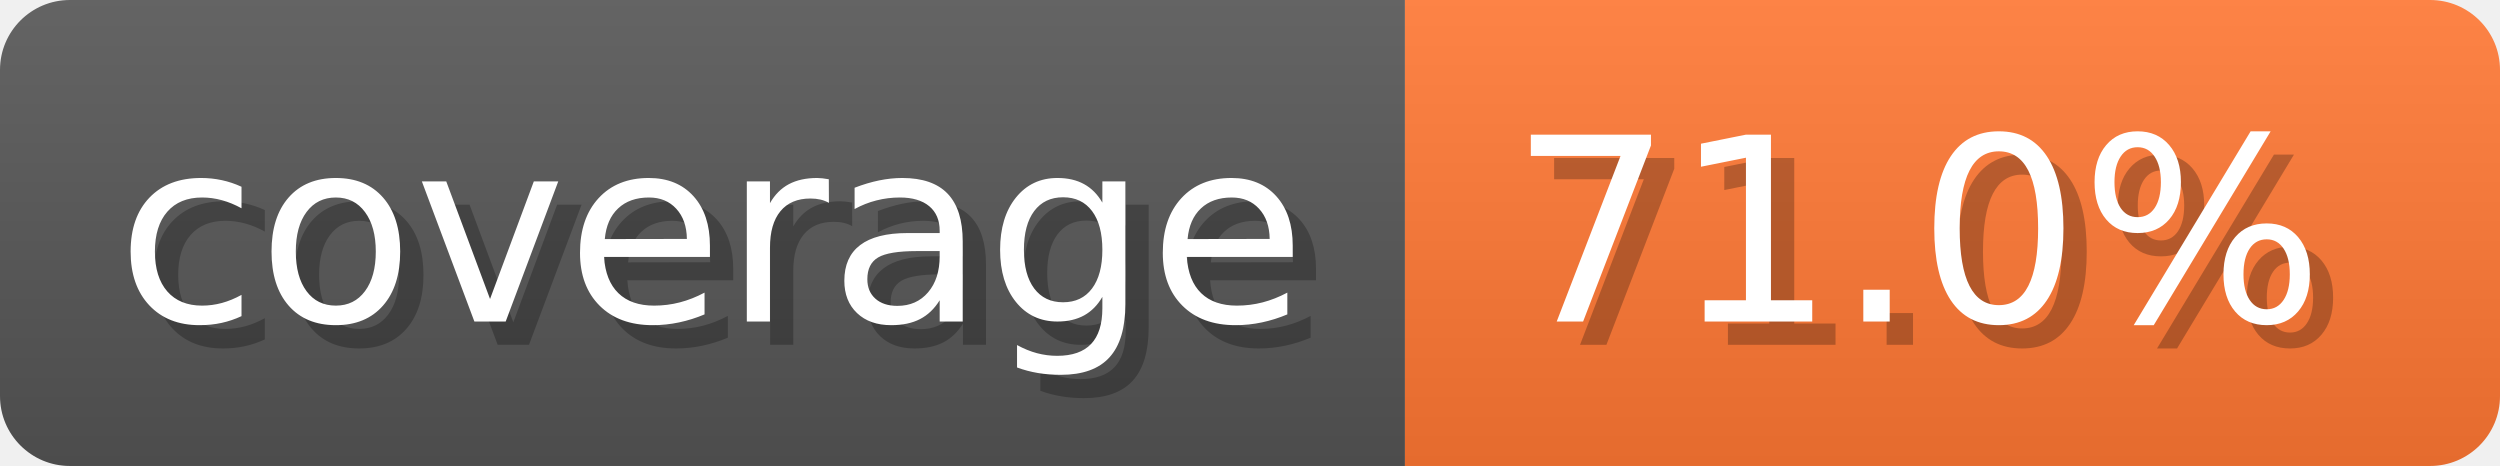
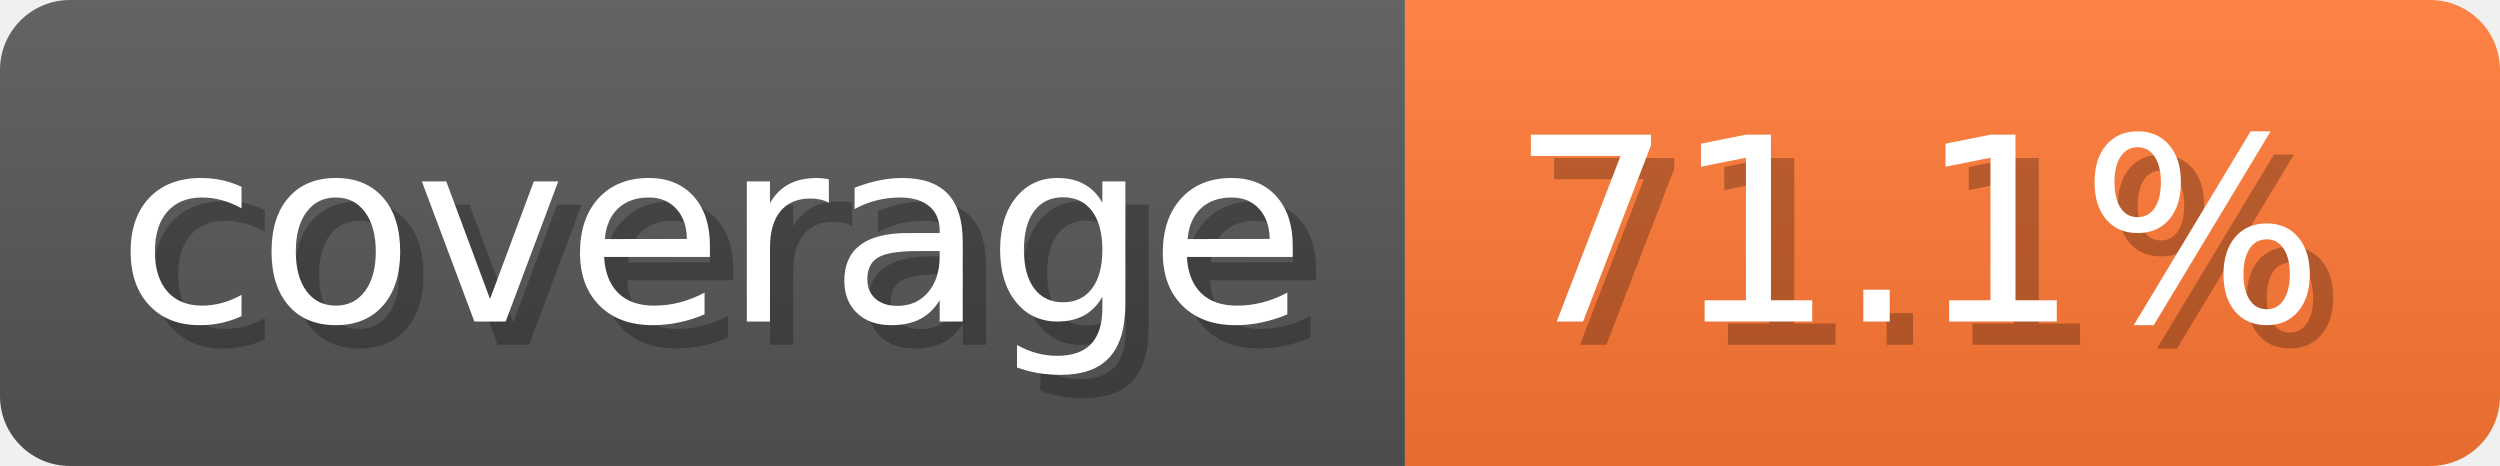
- <svg xmlns="http://www.w3.org/2000/svg" width="107.3" height="20" viewBox="0 0 1073 200" role="img" aria-label="coverage: 71.0%">
-   <linearGradient id="HRBtH" x2="0" y2="100%">
+ <svg xmlns="http://www.w3.org/2000/svg" width="107.3" height="20" viewBox="0 0 1073 200" role="img" aria-label="coverage: 71.1%">
+   <linearGradient id="OAAvw" x2="0" y2="100%">
    <stop offset="0" stop-opacity=".1" stop-color="#EEE" />
    <stop offset="1" stop-opacity=".1" />
  </linearGradient>
-   <mask id="whKrl">
+   <mask id="tXbiH">
    <rect width="1073" height="200" rx="30" fill="#FFF" />
  </mask>
-   <g mask="url(#whKrl)">
+   <g mask="url(#tXbiH)">
    <rect width="603" height="200" fill="#555" />
    <rect width="470" height="200" fill="#F73" x="603" />
-     <rect width="1073" height="200" fill="url(#HRBtH)" />
+     <rect width="1073" height="200" fill="url(#OAAvw)" />
  </g>
  <g aria-hidden="true" text-anchor="start" font-family="Verdana,DejaVu Sans,sans-serif" font-size="110">
    <text x="60" y="148" textLength="503" fill="#000" opacity="0.25">coverage</text>
    <text x="50" y="138" textLength="503" fill="#fff">coverage</text>
-     <text x="658" y="148" textLength="370" fill="#000" opacity="0.25">71.0%</text>
-     <text x="648" y="138" textLength="370" fill="#fff">71.0%</text>
+     <text x="658" y="148" textLength="370" fill="#000" opacity="0.25">71.1%</text>
+     <text x="648" y="138" textLength="370" fill="#fff">71.1%</text>
  </g>
</svg>
